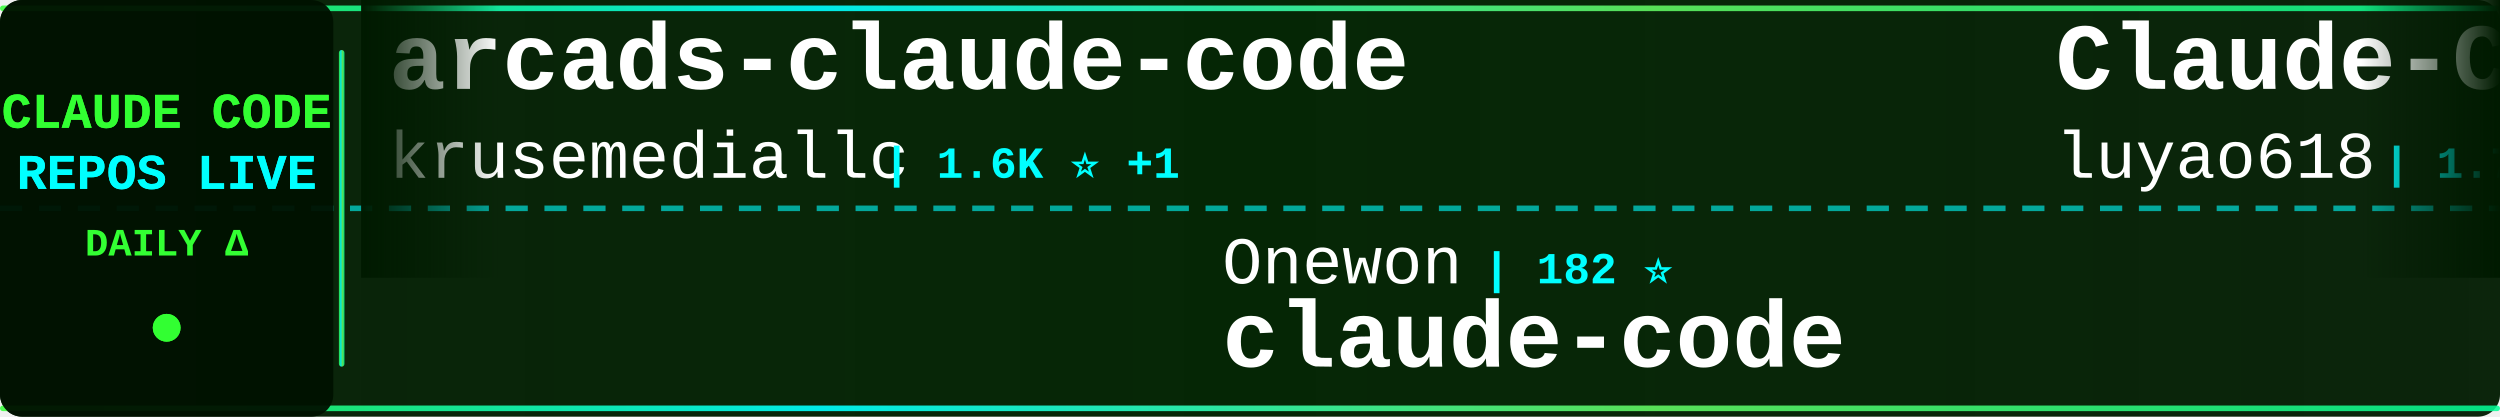
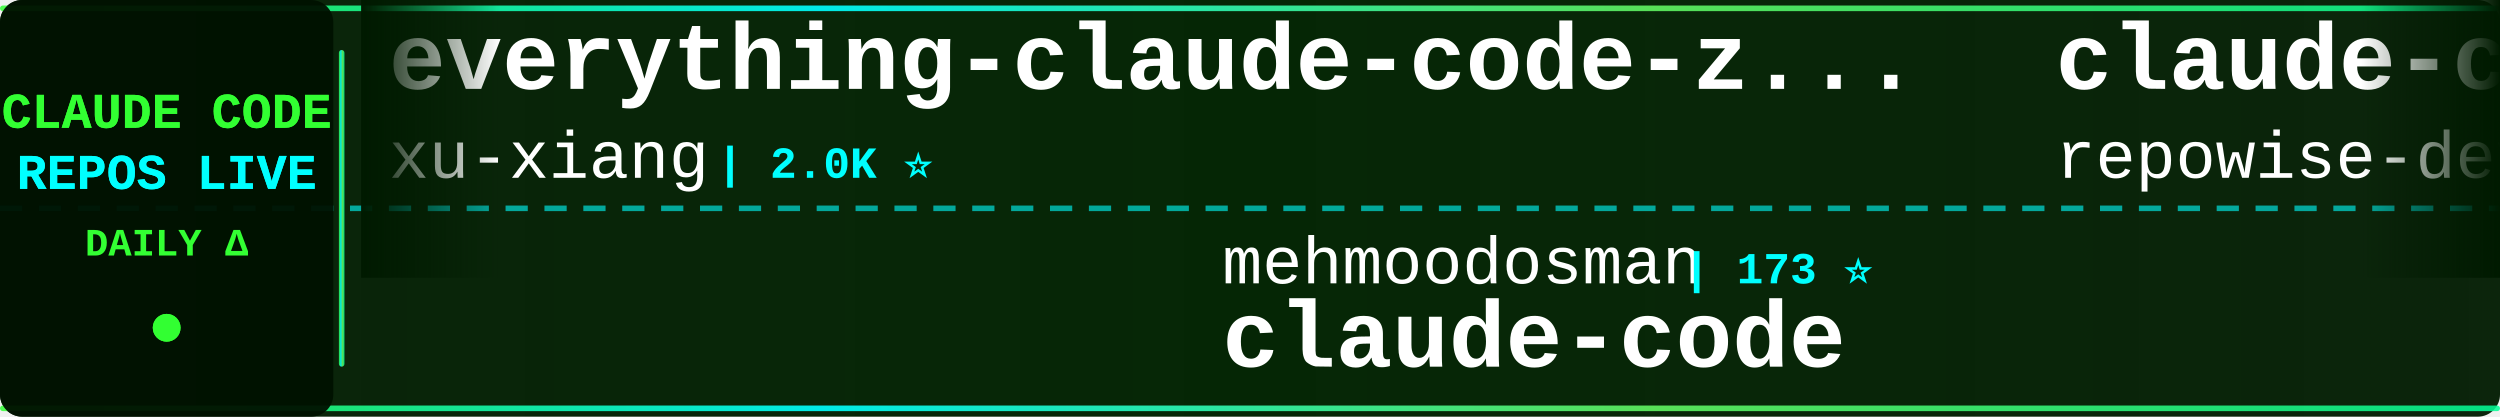
<svg xmlns="http://www.w3.org/2000/svg" width="900" height="150">
  <defs>
    <linearGradient id="tickerBg" x1="0%" y1="0%" x2="100%" y2="0%">
      <stop offset="0%" style="stop-color:#001a00;stop-opacity:0.95" />
      <stop offset="50%" style="stop-color:#002200;stop-opacity:0.98" />
      <stop offset="100%" style="stop-color:#001a00;stop-opacity:0.95" />
    </linearGradient>
    <linearGradient id="borderGrad" x1="0%" y1="0%" x2="100%" y2="0%">
      <stop offset="0%" style="stop-color:#33ff33;stop-opacity:0.85">
        <animate attributeName="stop-opacity" values="0.85;1;0.85" dur="2s" repeatCount="indefinite" />
      </stop>
      <stop offset="33%" style="stop-color:#00ffff;stop-opacity:0.9">
        <animate attributeName="stop-opacity" values="0.9;1;0.9" dur="2.2s" repeatCount="indefinite" />
      </stop>
      <stop offset="66%" style="stop-color:#66ff66;stop-opacity:0.85">
        <animate attributeName="stop-opacity" values="0.85;1;0.85" dur="1.8s" repeatCount="indefinite" />
      </stop>
      <stop offset="100%" style="stop-color:#00ff99;stop-opacity:0.85">
        <animate attributeName="stop-opacity" values="0.85;1;0.85" dur="2s" repeatCount="indefinite" />
      </stop>
    </linearGradient>
    <filter id="textGlow">
      <feGaussianBlur stdDeviation="0.1" result="coloredBlur" />
      <feMerge>
        <feMergeNode in="coloredBlur" />
        <feMergeNode in="SourceGraphic" />
      </feMerge>
    </filter>
    <filter id="metricGlow">
      <feGaussianBlur stdDeviation="0.2" result="coloredBlur" />
      <feMerge>
        <feMergeNode in="coloredBlur" />
        <feMergeNode in="SourceGraphic" />
      </feMerge>
    </filter>
    <linearGradient id="leftFade" x1="0%" y1="0%" x2="100%" y2="0%">
      <stop offset="0%" style="stop-color:#001a00;stop-opacity:1" />
      <stop offset="100%" style="stop-color:#001a00;stop-opacity:0" />
    </linearGradient>
    <linearGradient id="rightFade" x1="0%" y1="0%" x2="100%" y2="0%">
      <stop offset="0%" style="stop-color:#001a00;stop-opacity:0" />
      <stop offset="100%" style="stop-color:#001a00;stop-opacity:1" />
    </linearGradient>
  </defs>
  <rect width="900" height="150" fill="url(#tickerBg)" rx="8" />
  <rect x="0" y="2" width="900" height="2" fill="url(#borderGrad)" rx="1" />
  <rect x="0" y="146" width="900" height="2" fill="url(#borderGrad)" rx="1" />
  <line x1="0" y1="75" x2="900" y2="75" stroke="#00ffff" stroke-width="2" stroke-dasharray="8 6" opacity="0.6" />
  <rect x="0" y="0" width="120" height="150" fill="#001100" opacity="0.95" rx="8" />
  <text x="60" y="46" font-family="'Courier New', monospace" font-size="18" font-weight="bold" fill="#33ff33" text-anchor="middle" filter="url(#textGlow)">
    CLAUDE CODE
  </text>
  <text x="60" y="68" font-family="'Courier New', monospace" font-size="18" font-weight="bold" fill="#00ffff" text-anchor="middle" filter="url(#textGlow)">
    REPOS LIVE
  </text>
  <text x="60" y="92" font-family="'Courier New', monospace" font-size="14" font-weight="bold" fill="#33ff33" text-anchor="middle">
    DAILY Δ
  </text>
  <circle cx="60" cy="118" r="5" fill="#33ff33" filter="url(#metricGlow)">
    <animate attributeName="r" values="4;6;4" dur="1.5s" repeatCount="indefinite" />
    <animate attributeName="opacity" values="0.6;1;0.6" dur="1.5s" repeatCount="indefinite" />
  </circle>
  <rect x="122" y="18" width="2" height="114" fill="url(#borderGrad)" rx="1" />
  <clipPath id="tickerClip">
    <rect x="130" y="0" width="770" height="150" />
  </clipPath>
  <g clip-path="url(#tickerClip)">
    <g id="tickerItems">
      <animateTransform attributeName="transform" attributeType="XML" type="translate" from="0 0" to="-3000 0" dur="54s" repeatCount="indefinite" />
      <g transform="translate(0, 0)">
-         <text x="140" y="32" font-family="'Courier New', monospace" font-size="34" font-weight="bold" fill="#ffffff">arcads-claude-code</text>
-         <text x="140" y="64" font-family="'Courier New', monospace" font-size="24" font-weight="normal" fill="#ffffff" opacity="1.0">krusemediallc</text>
-         <text x="318" y="64" font-family="'Courier New', monospace" font-size="16" font-weight="bold" fill="#00ffff"> | 1.6K ⭐ +1</text>
+         <text x="140" y="32" font-family="'Courier New', monospace" font-size="34" font-weight="bold" fill="#ffffff">everything-claude-code-z...</text>
+         <text x="140" y="64" font-family="'Courier New', monospace" font-size="24" font-weight="normal" fill="#ffffff" opacity="1.0">xu-xiang</text>
+         <text x="258" y="64" font-family="'Courier New', monospace" font-size="16" font-weight="bold" fill="#00ffff"> | 2.0K ⭐</text>
      </g>
      <g transform="translate(300, 0)">
-         <text x="140" y="102" font-family="'Courier New', monospace" font-size="24" font-weight="normal" fill="#ffffff" opacity="1.0">Onewon</text>
-         <text x="234" y="102" font-family="'Courier New', monospace" font-size="16" font-weight="bold" fill="#00ffff"> | 182 ⭐</text>
+         <text x="140" y="102" font-family="'Courier New', monospace" font-size="24" font-weight="normal" fill="#ffffff" opacity="1.0">mehmoodosman</text>
+         <text x="306" y="102" font-family="'Courier New', monospace" font-size="16" font-weight="bold" fill="#00ffff"> | 173 ⭐</text>
        <text x="140" y="132" font-family="'Courier New', monospace" font-size="34" font-weight="bold" fill="#ffffff">claude-code</text>
      </g>
      <g transform="translate(600, 0)">
-         <text x="140" y="32" font-family="'Courier New', monospace" font-size="34" font-weight="bold" fill="#ffffff">Claude-Code-Source-Study</text>
-         <text x="140" y="64" font-family="'Courier New', monospace" font-size="24" font-weight="normal" fill="#ffffff" opacity="1.0">luyao618</text>
-         <text x="258" y="64" font-family="'Courier New', monospace" font-size="16" font-weight="bold" fill="#00ffff"> | 1.7K ⭐</text>
+         <text x="140" y="32" font-family="'Courier New', monospace" font-size="34" font-weight="bold" fill="#ffffff">claude-code-prompts</text>
+         <text x="140" y="64" font-family="'Courier New', monospace" font-size="24" font-weight="normal" fill="#ffffff" opacity="1.0">repowise-dev</text>
+         <text x="306" y="64" font-family="'Courier New', monospace" font-size="16" font-weight="bold" fill="#00ffff"> | 1.2K ⭐</text>
      </g>
      <g transform="translate(900, 0)">
-         <text x="140" y="102" font-family="'Courier New', monospace" font-size="24" font-weight="normal" fill="#ffffff" opacity="1.0">frankbria</text>
-         <text x="270" y="102" font-family="'Courier New', monospace" font-size="16" font-weight="bold" fill="#00ffff"> | 9.6K ⭐ +1</text>
-         <text x="140" y="132" font-family="'Courier New', monospace" font-size="34" font-weight="bold" fill="#ffffff">ralph-claude-code</text>
+         <text x="140" y="102" font-family="'Courier New', monospace" font-size="24" font-weight="normal" fill="#ffffff" opacity="1.0">zebbern</text>
+         <text x="246" y="102" font-family="'Courier New', monospace" font-size="16" font-weight="bold" fill="#00ffff"> | 4.6K ⭐</text>
+         <text x="140" y="132" font-family="'Courier New', monospace" font-size="34" font-weight="bold" fill="#ffffff">claude-code-guide</text>
      </g>
      <g transform="translate(1200, 0)">
-         <text x="140" y="32" font-family="'Courier New', monospace" font-size="34" font-weight="bold" fill="#ffffff">claude-code-proxy</text>
-         <text x="140" y="64" font-family="'Courier New', monospace" font-size="24" font-weight="normal" fill="#ffffff" opacity="1.0">fuergaosi233</text>
-         <text x="306" y="64" font-family="'Courier New', monospace" font-size="16" font-weight="bold" fill="#00ffff"> | 2.8K ⭐ +1</text>
+         <text x="140" y="32" font-family="'Courier New', monospace" font-size="34" font-weight="bold" fill="#ffffff">claude-code</text>
+         <text x="140" y="64" font-family="'Courier New', monospace" font-size="24" font-weight="normal" fill="#ffffff" opacity="1.0">claude-code-best</text>
+         <text x="354" y="64" font-family="'Courier New', monospace" font-size="16" font-weight="bold" fill="#00ffff"> | 22.8K ⭐ +1</text>
      </g>
      <g transform="translate(1500, 0)">
-         <text x="140" y="102" font-family="'Courier New', monospace" font-size="24" font-weight="normal" fill="#ffffff" opacity="1.0">KPR111</text>
-         <text x="234" y="102" font-family="'Courier New', monospace" font-size="16" font-weight="bold" fill="#00ffff"> | 18 ⭐</text>
-         <text x="140" y="132" font-family="'Courier New', monospace" font-size="34" font-weight="bold" fill="#ffffff">Claude-Code</text>
+         <text x="140" y="102" font-family="'Courier New', monospace" font-size="24" font-weight="normal" fill="#ffffff" opacity="1.0">xorespesp</text>
+         <text x="270" y="102" font-family="'Courier New', monospace" font-size="16" font-weight="bold" fill="#00ffff"> | 233 ⭐</text>
+         <text x="140" y="132" font-family="'Courier New', monospace" font-size="34" font-weight="bold" fill="#ffffff">claude-code</text>
      </g>
      <g transform="translate(1800, 0)">
-         <text x="140" y="32" font-family="'Courier New', monospace" font-size="34" font-weight="bold" fill="#ffffff">claude-code</text>
-         <text x="140" y="64" font-family="'Courier New', monospace" font-size="24" font-weight="normal" fill="#ffffff" opacity="1.0">RishabhK103</text>
-         <text x="294" y="64" font-family="'Courier New', monospace" font-size="16" font-weight="bold" fill="#00ffff"> | 107 ⭐</text>
+         <text x="140" y="32" font-family="'Courier New', monospace" font-size="34" font-weight="bold" fill="#ffffff">claude-code-proxy</text>
+         <text x="140" y="64" font-family="'Courier New', monospace" font-size="24" font-weight="normal" fill="#ffffff" opacity="1.0">1rgs</text>
+         <text x="210" y="64" font-family="'Courier New', monospace" font-size="16" font-weight="bold" fill="#00ffff"> | 3.8K ⭐</text>
      </g>
      <g transform="translate(2100, 0)">
-         <text x="140" y="102" font-family="'Courier New', monospace" font-size="24" font-weight="normal" fill="#ffffff" opacity="1.0">repowise-dev</text>
-         <text x="306" y="102" font-family="'Courier New', monospace" font-size="16" font-weight="bold" fill="#00ffff"> | 1.2K ⭐</text>
-         <text x="140" y="132" font-family="'Courier New', monospace" font-size="34" font-weight="bold" fill="#ffffff">claude-code-prompts</text>
+         <text x="140" y="102" font-family="'Courier New', monospace" font-size="24" font-weight="normal" fill="#ffffff" opacity="1.0">alejandrobalderas</text>
+         <text x="366" y="102" font-family="'Courier New', monospace" font-size="16" font-weight="bold" fill="#00ffff"> | 3.0K ⭐</text>
+         <text x="140" y="132" font-family="'Courier New', monospace" font-size="34" font-weight="bold" fill="#ffffff">claude-code-from-source</text>
      </g>
      <g transform="translate(2400, 0)">
+         <text x="140" y="32" font-family="'Courier New', monospace" font-size="34" font-weight="bold" fill="#ffffff">claude-code-source</text>
+         <text x="140" y="64" font-family="'Courier New', monospace" font-size="24" font-weight="normal" fill="#ffffff" opacity="1.0">JrCx7scC</text>
+         <text x="258" y="64" font-family="'Courier New', monospace" font-size="16" font-weight="bold" fill="#00ffff"> | 376 ⭐</text>
+       </g>
+       <g transform="translate(2700, 0)">
+         <text x="140" y="102" font-family="'Courier New', monospace" font-size="24" font-weight="normal" fill="#ffffff" opacity="1.0">ykdojo</text>
+         <text x="234" y="102" font-family="'Courier New', monospace" font-size="16" font-weight="bold" fill="#00ffff"> | 10.2K ⭐ +1</text>
+         <text x="140" y="132" font-family="'Courier New', monospace" font-size="34" font-weight="bold" fill="#ffffff">claude-code-tips</text>
+       </g>
+       <g transform="translate(3000, 0)">
        <text x="140" y="32" font-family="'Courier New', monospace" font-size="34" font-weight="bold" fill="#ffffff">everything-claude-code-z...</text>
        <text x="140" y="64" font-family="'Courier New', monospace" font-size="24" font-weight="normal" fill="#ffffff" opacity="1.0">xu-xiang</text>
-         <text x="258" y="64" font-family="'Courier New', monospace" font-size="16" font-weight="bold" fill="#00ffff"> | 2.0K ⭐ +1</text>
-       </g>
-       <g transform="translate(2700, 0)">
-         <text x="140" y="102" font-family="'Courier New', monospace" font-size="24" font-weight="normal" fill="#ffffff" opacity="1.0">LING71671</text>
-         <text x="270" y="102" font-family="'Courier New', monospace" font-size="16" font-weight="bold" fill="#00ffff"> | 962 ⭐</text>
-         <text x="140" y="132" font-family="'Courier New', monospace" font-size="34" font-weight="bold" fill="#ffffff">Open-ClaudeCode</text>
-       </g>
-       <g transform="translate(3000, 0)">
-         <text x="140" y="32" font-family="'Courier New', monospace" font-size="34" font-weight="bold" fill="#ffffff">arcads-claude-code</text>
-         <text x="140" y="64" font-family="'Courier New', monospace" font-size="24" font-weight="normal" fill="#ffffff" opacity="1.0">krusemediallc</text>
-         <text x="318" y="64" font-family="'Courier New', monospace" font-size="16" font-weight="bold" fill="#00ffff"> | 1.6K ⭐ +1</text>
+         <text x="258" y="64" font-family="'Courier New', monospace" font-size="16" font-weight="bold" fill="#00ffff"> | 2.0K ⭐</text>
      </g>
      <g transform="translate(3300, 0)">
-         <text x="140" y="102" font-family="'Courier New', monospace" font-size="24" font-weight="normal" fill="#ffffff" opacity="1.0">Onewon</text>
-         <text x="234" y="102" font-family="'Courier New', monospace" font-size="16" font-weight="bold" fill="#00ffff"> | 182 ⭐</text>
+         <text x="140" y="102" font-family="'Courier New', monospace" font-size="24" font-weight="normal" fill="#ffffff" opacity="1.0">mehmoodosman</text>
+         <text x="306" y="102" font-family="'Courier New', monospace" font-size="16" font-weight="bold" fill="#00ffff"> | 173 ⭐</text>
        <text x="140" y="132" font-family="'Courier New', monospace" font-size="34" font-weight="bold" fill="#ffffff">claude-code</text>
      </g>
      <g transform="translate(3600, 0)">
-         <text x="140" y="32" font-family="'Courier New', monospace" font-size="34" font-weight="bold" fill="#ffffff">Claude-Code-Source-Study</text>
-         <text x="140" y="64" font-family="'Courier New', monospace" font-size="24" font-weight="normal" fill="#ffffff" opacity="1.0">luyao618</text>
-         <text x="258" y="64" font-family="'Courier New', monospace" font-size="16" font-weight="bold" fill="#00ffff"> | 1.7K ⭐</text>
+         <text x="140" y="32" font-family="'Courier New', monospace" font-size="34" font-weight="bold" fill="#ffffff">claude-code-prompts</text>
+         <text x="140" y="64" font-family="'Courier New', monospace" font-size="24" font-weight="normal" fill="#ffffff" opacity="1.0">repowise-dev</text>
+         <text x="306" y="64" font-family="'Courier New', monospace" font-size="16" font-weight="bold" fill="#00ffff"> | 1.2K ⭐</text>
      </g>
      <g transform="translate(3900, 0)">
-         <text x="140" y="102" font-family="'Courier New', monospace" font-size="24" font-weight="normal" fill="#ffffff" opacity="1.0">frankbria</text>
-         <text x="270" y="102" font-family="'Courier New', monospace" font-size="16" font-weight="bold" fill="#00ffff"> | 9.6K ⭐ +1</text>
-         <text x="140" y="132" font-family="'Courier New', monospace" font-size="34" font-weight="bold" fill="#ffffff">ralph-claude-code</text>
+         <text x="140" y="102" font-family="'Courier New', monospace" font-size="24" font-weight="normal" fill="#ffffff" opacity="1.0">zebbern</text>
+         <text x="246" y="102" font-family="'Courier New', monospace" font-size="16" font-weight="bold" fill="#00ffff"> | 4.6K ⭐</text>
+         <text x="140" y="132" font-family="'Courier New', monospace" font-size="34" font-weight="bold" fill="#ffffff">claude-code-guide</text>
      </g>
    </g>
  </g>
  <rect x="130" y="0" width="50" height="100" fill="url(#leftFade)" />
  <rect x="850" y="0" width="50" height="100" fill="url(#rightFade)" />
</svg>
